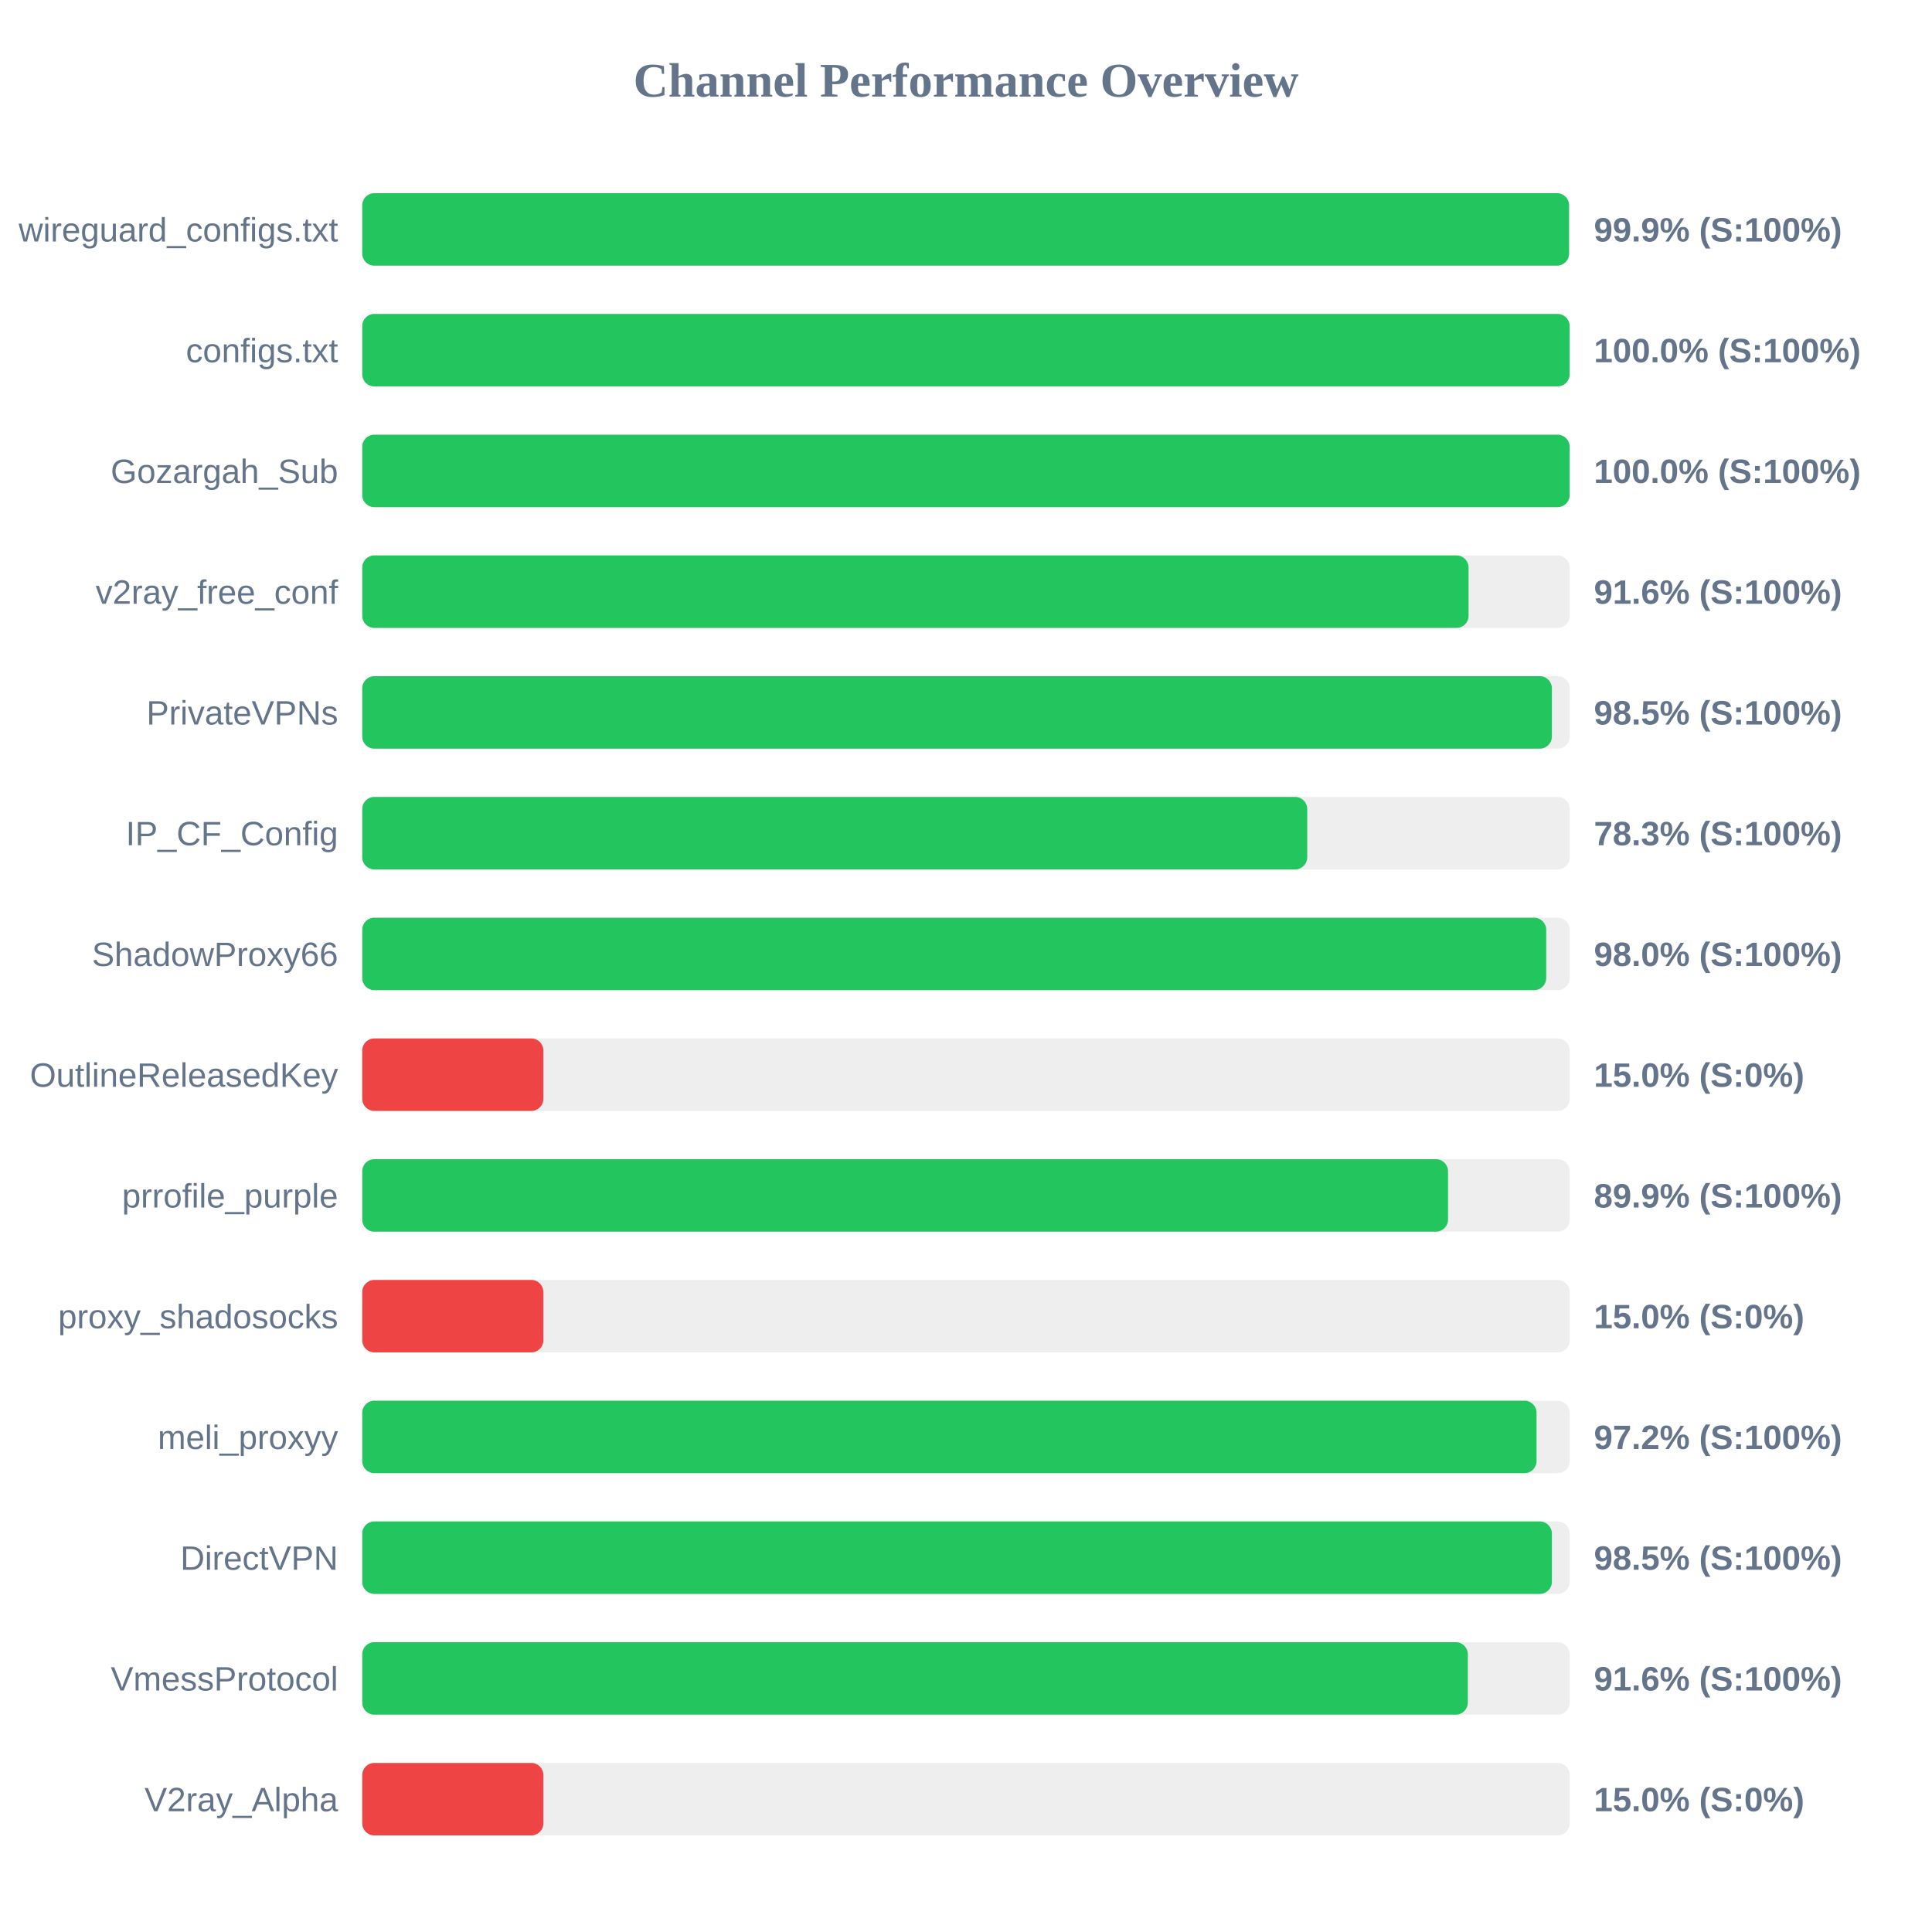
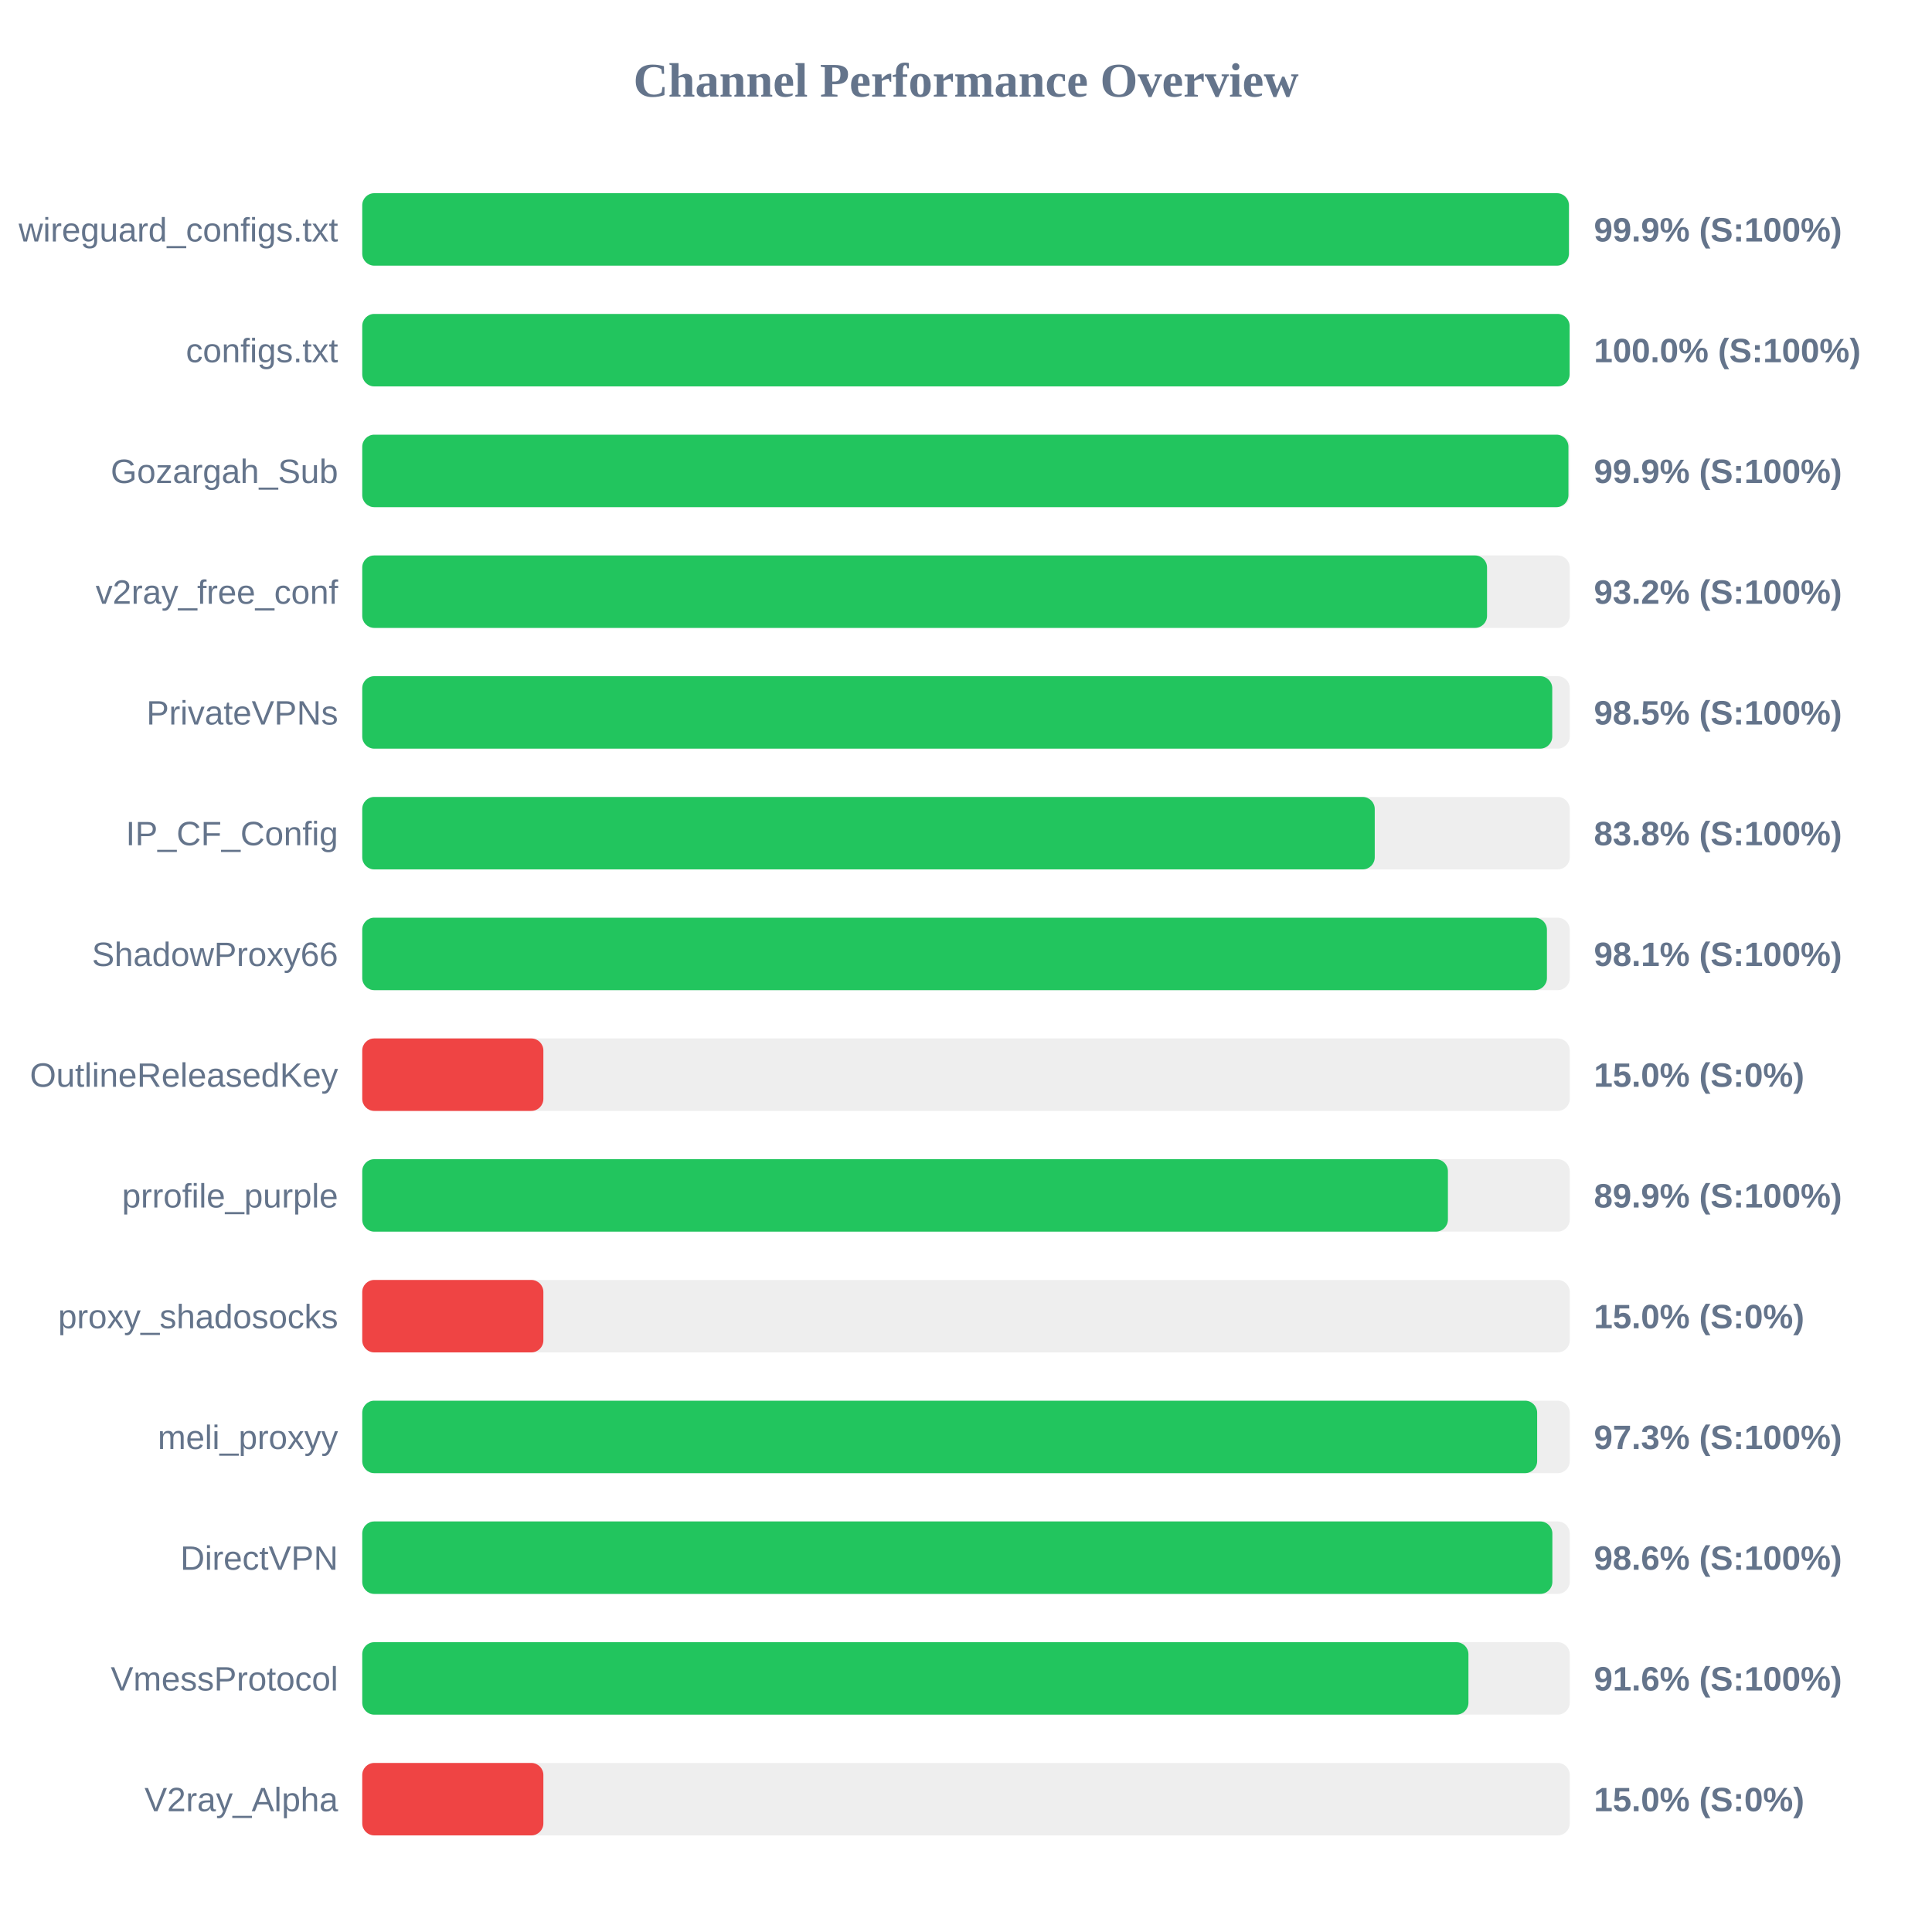
<svg xmlns="http://www.w3.org/2000/svg" width="800" height="800" version="1.1">
  <style>
        .row { font: 14px Arial; fill: #64748b; }
        .score { font: bold 14px Arial; fill: #64748b; }
    </style>
  <text x="400" y="40" text-anchor="middle" font-size="20px" font-weight="bold" fill="#64748b">Channel Performance Overview</text>
  <rect x="150" y="80" width="500" height="30" fill="#eee" rx="5" />
-   <rect x="150" y="80" width="499.7" height="30" fill="#22c55e" rx="5" />
+   <rect x="150" y="80" width="499.65" height="30" fill="#22c55e" rx="5" />
  <text x="140" y="100" text-anchor="end" class="row">wireguard_configs.txt</text>
  <text x="660" y="100" text-anchor="start" class="score">99.9% (S:100%)</text>
  <rect x="150" y="130" width="500" height="30" fill="#eee" rx="5" />
  <rect x="150" y="130" width="499.95" height="30" fill="#22c55e" rx="5" />
  <text x="140" y="150" text-anchor="end" class="row">configs.txt</text>
  <text x="660" y="150" text-anchor="start" class="score">100.0% (S:100%)</text>
  <rect x="150" y="180" width="500" height="30" fill="#eee" rx="5" />
-   <rect x="150" y="180" width="499.95" height="30" fill="#22c55e" rx="5" />
+   <rect x="150" y="180" width="499.45" height="30" fill="#22c55e" rx="5" />
  <text x="140" y="200" text-anchor="end" class="row">Gozargah_Sub</text>
-   <text x="660" y="200" text-anchor="start" class="score">100.0% (S:100%)</text>
+   <text x="660" y="200" text-anchor="start" class="score">99.9% (S:100%)</text>
  <rect x="150" y="230" width="500" height="30" fill="#eee" rx="5" />
-   <rect x="150" y="230" width="458.1" height="30" fill="#22c55e" rx="5" />
+   <rect x="150" y="230" width="465.75" height="30" fill="#22c55e" rx="5" />
  <text x="140" y="250" text-anchor="end" class="row">v2ray_free_conf</text>
-   <text x="660" y="250" text-anchor="start" class="score">91.6% (S:100%)</text>
+   <text x="660" y="250" text-anchor="start" class="score">93.2% (S:100%)</text>
  <rect x="150" y="280" width="500" height="30" fill="#eee" rx="5" />
-   <rect x="150" y="280" width="492.6" height="30" fill="#22c55e" rx="5" />
+   <rect x="150" y="280" width="492.75" height="30" fill="#22c55e" rx="5" />
  <text x="140" y="300" text-anchor="end" class="row">PrivateVPNs</text>
  <text x="660" y="300" text-anchor="start" class="score">98.5% (S:100%)</text>
  <rect x="150" y="330" width="500" height="30" fill="#eee" rx="5" />
-   <rect x="150" y="330" width="391.3" height="30" fill="#22c55e" rx="5" />
+   <rect x="150" y="330" width="419.25" height="30" fill="#22c55e" rx="5" />
  <text x="140" y="350" text-anchor="end" class="row">IP_CF_Config</text>
-   <text x="660" y="350" text-anchor="start" class="score">78.3% (S:100%)</text>
+   <text x="660" y="350" text-anchor="start" class="score">83.8% (S:100%)</text>
  <rect x="150" y="380" width="500" height="30" fill="#eee" rx="5" />
-   <rect x="150" y="380" width="490.25" height="30" fill="#22c55e" rx="5" />
+   <rect x="150" y="380" width="490.55" height="30" fill="#22c55e" rx="5" />
  <text x="140" y="400" text-anchor="end" class="row">ShadowProxy66</text>
-   <text x="660" y="400" text-anchor="start" class="score">98.0% (S:100%)</text>
+   <text x="660" y="400" text-anchor="start" class="score">98.1% (S:100%)</text>
  <rect x="150" y="430" width="500" height="30" fill="#eee" rx="5" />
  <rect x="150" y="430" width="75.0" height="30" fill="#ef4444" rx="5" />
  <text x="140" y="450" text-anchor="end" class="row">OutlineReleasedKey</text>
  <text x="660" y="450" text-anchor="start" class="score">15.0% (S:0%)</text>
  <rect x="150" y="480" width="500" height="30" fill="#eee" rx="5" />
-   <rect x="150" y="480" width="449.6" height="30" fill="#22c55e" rx="5" />
+   <rect x="150" y="480" width="449.55" height="30" fill="#22c55e" rx="5" />
  <text x="140" y="500" text-anchor="end" class="row">prrofile_purple</text>
  <text x="660" y="500" text-anchor="start" class="score">89.9% (S:100%)</text>
  <rect x="150" y="530" width="500" height="30" fill="#eee" rx="5" />
  <rect x="150" y="530" width="75.0" height="30" fill="#ef4444" rx="5" />
  <text x="140" y="550" text-anchor="end" class="row">proxy_shadosocks</text>
  <text x="660" y="550" text-anchor="start" class="score">15.0% (S:0%)</text>
  <rect x="150" y="580" width="500" height="30" fill="#eee" rx="5" />
-   <rect x="150" y="580" width="486.25" height="30" fill="#22c55e" rx="5" />
+   <rect x="150" y="580" width="486.5" height="30" fill="#22c55e" rx="5" />
  <text x="140" y="600" text-anchor="end" class="row">meli_proxyy</text>
-   <text x="660" y="600" text-anchor="start" class="score">97.2% (S:100%)</text>
+   <text x="660" y="600" text-anchor="start" class="score">97.3% (S:100%)</text>
  <rect x="150" y="630" width="500" height="30" fill="#eee" rx="5" />
-   <rect x="150" y="630" width="492.6" height="30" fill="#22c55e" rx="5" />
+   <rect x="150" y="630" width="492.8" height="30" fill="#22c55e" rx="5" />
  <text x="140" y="650" text-anchor="end" class="row">DirectVPN</text>
-   <text x="660" y="650" text-anchor="start" class="score">98.5% (S:100%)</text>
+   <text x="660" y="650" text-anchor="start" class="score">98.6% (S:100%)</text>
  <rect x="150" y="680" width="500" height="30" fill="#eee" rx="5" />
-   <rect x="150" y="680" width="457.8" height="30" fill="#22c55e" rx="5" />
+   <rect x="150" y="680" width="458.05" height="30" fill="#22c55e" rx="5" />
  <text x="140" y="700" text-anchor="end" class="row">VmessProtocol</text>
  <text x="660" y="700" text-anchor="start" class="score">91.6% (S:100%)</text>
  <rect x="150" y="730" width="500" height="30" fill="#eee" rx="5" />
  <rect x="150" y="730" width="75.0" height="30" fill="#ef4444" rx="5" />
  <text x="140" y="750" text-anchor="end" class="row">V2ray_Alpha</text>
  <text x="660" y="750" text-anchor="start" class="score">15.0% (S:0%)</text>
</svg>
